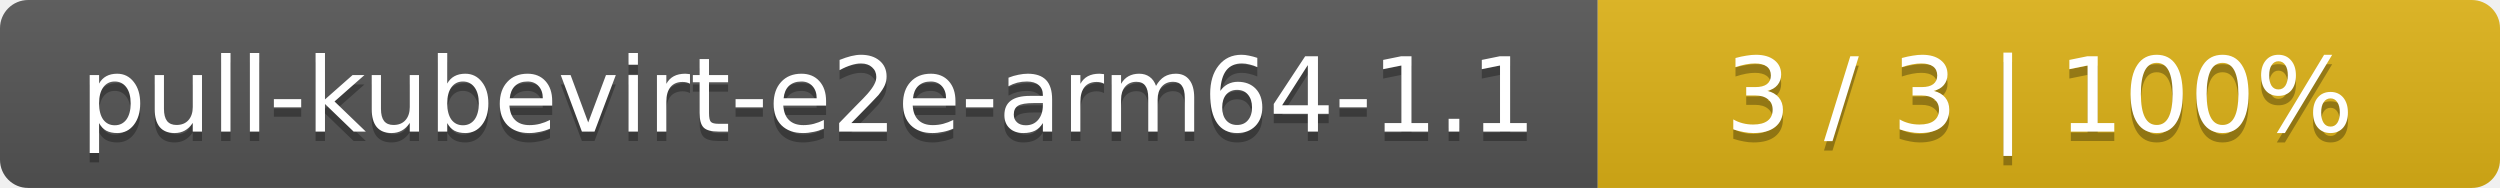
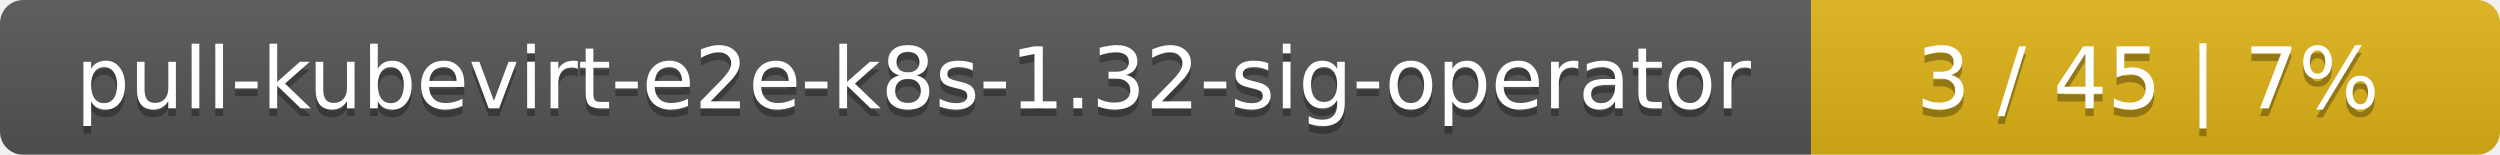
- <svg xmlns="http://www.w3.org/2000/svg" width="266" height="20">
+ <svg xmlns="http://www.w3.org/2000/svg" width="323" height="20">
  <linearGradient id="smooth" x2="0" y2="100%">
    <stop offset="0" stop-color="#bbb" stop-opacity=".1" />
    <stop offset="1" stop-opacity=".1" />
  </linearGradient>
  <mask id="round">
-     <rect width="266" height="20" rx="3" fill="#fff" />
+     <rect width="323" height="20" rx="3" fill="#fff" />
  </mask>
  <g mask="url(#round)">
-     <rect width="170" height="20" fill="#555" />
-     <rect x="170" width="96" height="20" fill="#dfb317" />
-     <rect width="266" height="20" fill="url(#smooth)" />
+     <rect width="234" height="20" fill="#555" />
+     <rect x="234" width="89" height="20" fill="#dfb317" />
+     <rect width="323" height="20" fill="url(#smooth)" />
  </g>
  <g fill="#fff" text-anchor="middle" font-family="DejaVu Sans,Verdana,Geneva,sans-serif" font-size="11">
-     <text x="86" y="15" fill="#010101" fill-opacity=".3">pull-kubevirt-e2e-arm64-1.1</text>
-     <text x="86" y="14">pull-kubevirt-e2e-arm64-1.1</text>
-     <text x="217" y="15" fill="#010101" fill-opacity=".3">3 / 3    |    100%</text>
-     <text x="217" y="14">3 / 3    |    100%</text>
+     <text x="118" y="15" fill="#010101" fill-opacity=".3">pull-kubevirt-e2e-k8s-1.32-sig-operator</text>
+     <text x="118" y="14">pull-kubevirt-e2e-k8s-1.32-sig-operator</text>
+     <text x="277.5" y="15" fill="#010101" fill-opacity=".3">3 / 45    |    7%</text>
+     <text x="277.5" y="14">3 / 45    |    7%</text>
  </g>
</svg>
